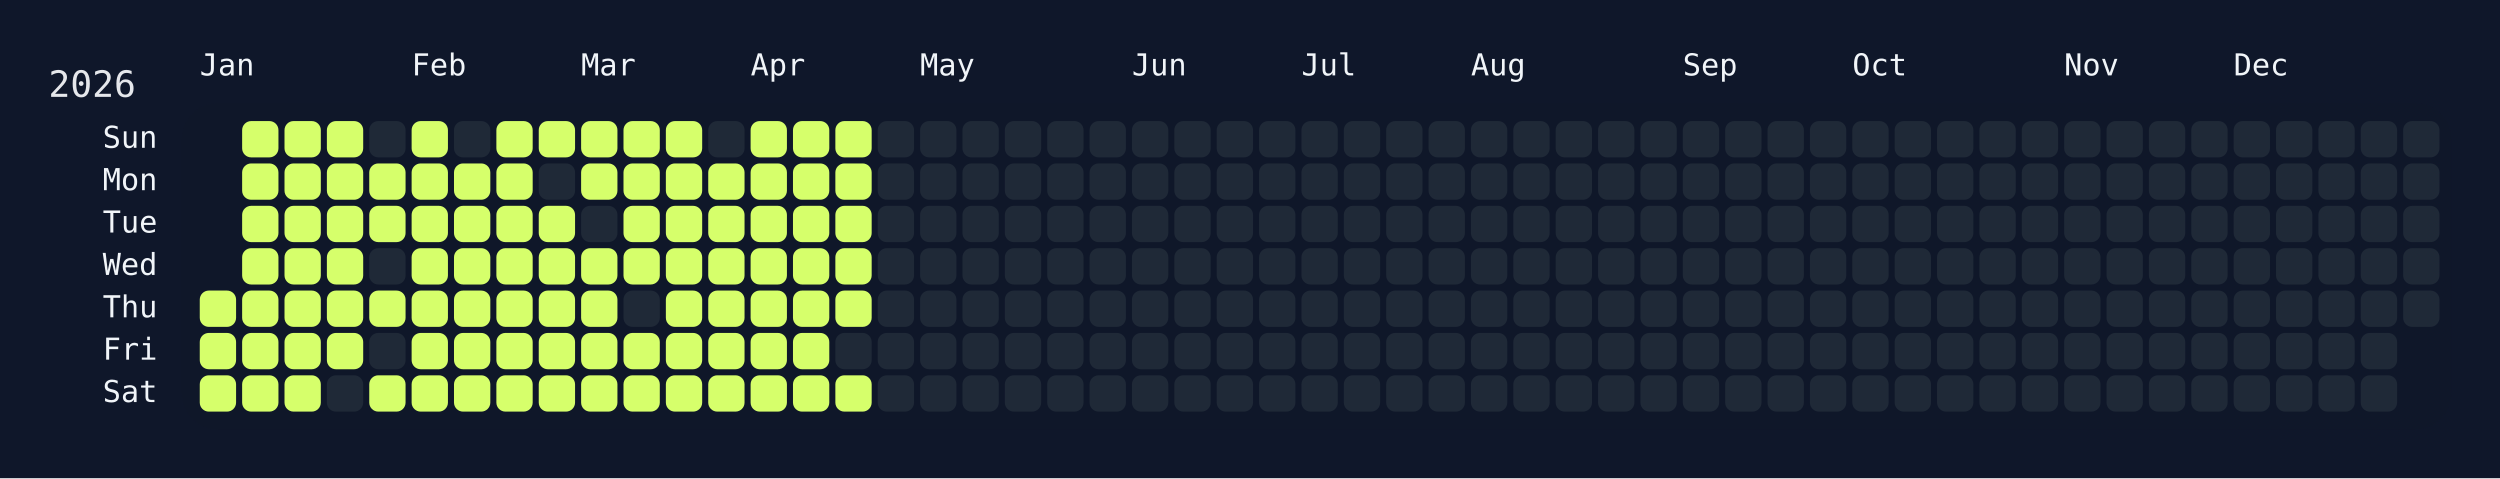
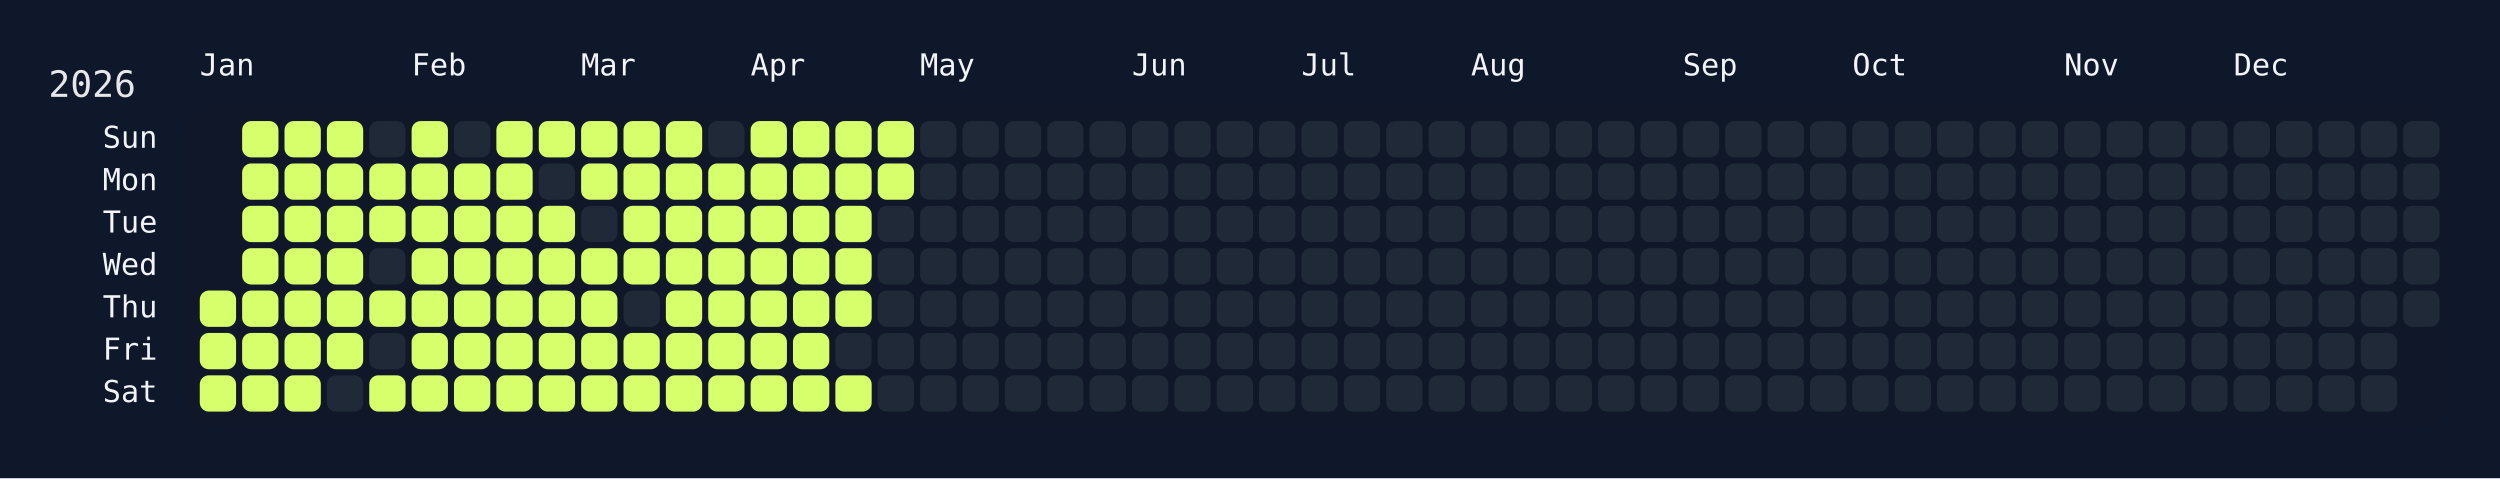
<svg xmlns="http://www.w3.org/2000/svg" width="826" height="158" viewBox="0 0 826 158">
  <rect width="826" height="158" fill="#0f172a" />
  <rect x="60" y="34" width="750" height="108" rx="12" ry="12" fill="rgba(15, 23, 42, 0.8)" />
  <text x="16" y="32" font-size="12" fill="#e5e7eb" font-family="JetBrains Mono, ui-monospace, SFMono-Regular, Menlo, Monaco, Consolas, monospace">2026</text>
  <text x="66" y="18" font-size="10" fill="#f1f5f9" font-family="JetBrains Mono, ui-monospace, SFMono-Regular, Menlo, Monaco, Consolas, monospace" dominant-baseline="hanging">Jan</text>
  <text x="136" y="18" font-size="10" fill="#f1f5f9" font-family="JetBrains Mono, ui-monospace, SFMono-Regular, Menlo, Monaco, Consolas, monospace" dominant-baseline="hanging">Feb</text>
  <text x="192" y="18" font-size="10" fill="#f1f5f9" font-family="JetBrains Mono, ui-monospace, SFMono-Regular, Menlo, Monaco, Consolas, monospace" dominant-baseline="hanging">Mar</text>
  <text x="248" y="18" font-size="10" fill="#f1f5f9" font-family="JetBrains Mono, ui-monospace, SFMono-Regular, Menlo, Monaco, Consolas, monospace" dominant-baseline="hanging">Apr</text>
  <text x="304" y="18" font-size="10" fill="#f1f5f9" font-family="JetBrains Mono, ui-monospace, SFMono-Regular, Menlo, Monaco, Consolas, monospace" dominant-baseline="hanging">May</text>
  <text x="374" y="18" font-size="10" fill="#f1f5f9" font-family="JetBrains Mono, ui-monospace, SFMono-Regular, Menlo, Monaco, Consolas, monospace" dominant-baseline="hanging">Jun</text>
  <text x="430" y="18" font-size="10" fill="#f1f5f9" font-family="JetBrains Mono, ui-monospace, SFMono-Regular, Menlo, Monaco, Consolas, monospace" dominant-baseline="hanging">Jul</text>
  <text x="486" y="18" font-size="10" fill="#f1f5f9" font-family="JetBrains Mono, ui-monospace, SFMono-Regular, Menlo, Monaco, Consolas, monospace" dominant-baseline="hanging">Aug</text>
  <text x="556" y="18" font-size="10" fill="#f1f5f9" font-family="JetBrains Mono, ui-monospace, SFMono-Regular, Menlo, Monaco, Consolas, monospace" dominant-baseline="hanging">Sep</text>
  <text x="612" y="18" font-size="10" fill="#f1f5f9" font-family="JetBrains Mono, ui-monospace, SFMono-Regular, Menlo, Monaco, Consolas, monospace" dominant-baseline="hanging">Oct</text>
  <text x="682" y="18" font-size="10" fill="#f1f5f9" font-family="JetBrains Mono, ui-monospace, SFMono-Regular, Menlo, Monaco, Consolas, monospace" dominant-baseline="hanging">Nov</text>
  <text x="738" y="18" font-size="10" fill="#f1f5f9" font-family="JetBrains Mono, ui-monospace, SFMono-Regular, Menlo, Monaco, Consolas, monospace" dominant-baseline="hanging">Dec</text>
  <text x="52" y="46.0" font-size="10" fill="#f1f5f9" font-family="JetBrains Mono, ui-monospace, SFMono-Regular, Menlo, Monaco, Consolas, monospace" text-anchor="end" dominant-baseline="middle">Sun</text>
  <text x="52" y="60.0" font-size="10" fill="#f1f5f9" font-family="JetBrains Mono, ui-monospace, SFMono-Regular, Menlo, Monaco, Consolas, monospace" text-anchor="end" dominant-baseline="middle">Mon</text>
  <text x="52" y="74.0" font-size="10" fill="#f1f5f9" font-family="JetBrains Mono, ui-monospace, SFMono-Regular, Menlo, Monaco, Consolas, monospace" text-anchor="end" dominant-baseline="middle">Tue</text>
  <text x="52" y="88.0" font-size="10" fill="#f1f5f9" font-family="JetBrains Mono, ui-monospace, SFMono-Regular, Menlo, Monaco, Consolas, monospace" text-anchor="end" dominant-baseline="middle">Wed</text>
  <text x="52" y="102.0" font-size="10" fill="#f1f5f9" font-family="JetBrains Mono, ui-monospace, SFMono-Regular, Menlo, Monaco, Consolas, monospace" text-anchor="end" dominant-baseline="middle">Thu</text>
  <text x="52" y="116.0" font-size="10" fill="#f1f5f9" font-family="JetBrains Mono, ui-monospace, SFMono-Regular, Menlo, Monaco, Consolas, monospace" text-anchor="end" dominant-baseline="middle">Fri</text>
  <text x="52" y="130.0" font-size="10" fill="#f1f5f9" font-family="JetBrains Mono, ui-monospace, SFMono-Regular, Menlo, Monaco, Consolas, monospace" text-anchor="end" dominant-baseline="middle">Sat</text>
  <g transform="translate(66,40)">
    <rect x="0" y="56" width="12" height="12" rx="3" ry="3" fill="#d6ff6b" data-date="2026-01-01" />
    <rect x="0" y="70" width="12" height="12" rx="3" ry="3" fill="#d6ff6b" data-date="2026-01-02" />
    <rect x="0" y="84" width="12" height="12" rx="3" ry="3" fill="#d6ff6b" data-date="2026-01-03" />
    <rect x="14" y="0" width="12" height="12" rx="3" ry="3" fill="#d6ff6b" data-date="2026-01-04" />
    <rect x="14" y="14" width="12" height="12" rx="3" ry="3" fill="#d6ff6b" data-date="2026-01-05" />
    <rect x="14" y="28" width="12" height="12" rx="3" ry="3" fill="#d6ff6b" data-date="2026-01-06" />
    <rect x="14" y="42" width="12" height="12" rx="3" ry="3" fill="#d6ff6b" data-date="2026-01-07" />
    <rect x="14" y="56" width="12" height="12" rx="3" ry="3" fill="#d6ff6b" data-date="2026-01-08" />
    <rect x="14" y="70" width="12" height="12" rx="3" ry="3" fill="#d6ff6b" data-date="2026-01-09" />
    <rect x="14" y="84" width="12" height="12" rx="3" ry="3" fill="#d6ff6b" data-date="2026-01-10" />
    <rect x="28" y="0" width="12" height="12" rx="3" ry="3" fill="#d6ff6b" data-date="2026-01-11" />
    <rect x="28" y="14" width="12" height="12" rx="3" ry="3" fill="#d6ff6b" data-date="2026-01-12" />
    <rect x="28" y="28" width="12" height="12" rx="3" ry="3" fill="#d6ff6b" data-date="2026-01-13" />
    <rect x="28" y="42" width="12" height="12" rx="3" ry="3" fill="#d6ff6b" data-date="2026-01-14" />
    <rect x="28" y="56" width="12" height="12" rx="3" ry="3" fill="#d6ff6b" data-date="2026-01-15" />
    <rect x="28" y="70" width="12" height="12" rx="3" ry="3" fill="#d6ff6b" data-date="2026-01-16" />
    <rect x="28" y="84" width="12" height="12" rx="3" ry="3" fill="#d6ff6b" data-date="2026-01-17" />
    <rect x="42" y="0" width="12" height="12" rx="3" ry="3" fill="#d6ff6b" data-date="2026-01-18" />
    <rect x="42" y="14" width="12" height="12" rx="3" ry="3" fill="#d6ff6b" data-date="2026-01-19" />
    <rect x="42" y="28" width="12" height="12" rx="3" ry="3" fill="#d6ff6b" data-date="2026-01-20" />
    <rect x="42" y="42" width="12" height="12" rx="3" ry="3" fill="#d6ff6b" data-date="2026-01-21" />
    <rect x="42" y="56" width="12" height="12" rx="3" ry="3" fill="#d6ff6b" data-date="2026-01-22" />
    <rect x="42" y="70" width="12" height="12" rx="3" ry="3" fill="#d6ff6b" data-date="2026-01-23" />
    <rect x="42" y="84" width="12" height="12" rx="3" ry="3" fill="#1f2937" data-date="2026-01-24" />
    <rect x="56" y="0" width="12" height="12" rx="3" ry="3" fill="#1f2937" data-date="2026-01-25" />
    <rect x="56" y="14" width="12" height="12" rx="3" ry="3" fill="#d6ff6b" data-date="2026-01-26" />
    <rect x="56" y="28" width="12" height="12" rx="3" ry="3" fill="#d6ff6b" data-date="2026-01-27" />
    <rect x="56" y="42" width="12" height="12" rx="3" ry="3" fill="#1f2937" data-date="2026-01-28" />
    <rect x="56" y="56" width="12" height="12" rx="3" ry="3" fill="#d6ff6b" data-date="2026-01-29" />
    <rect x="56" y="70" width="12" height="12" rx="3" ry="3" fill="#1f2937" data-date="2026-01-30" />
    <rect x="56" y="84" width="12" height="12" rx="3" ry="3" fill="#d6ff6b" data-date="2026-01-31" />
    <rect x="70" y="0" width="12" height="12" rx="3" ry="3" fill="#d6ff6b" data-date="2026-02-01" />
    <rect x="70" y="14" width="12" height="12" rx="3" ry="3" fill="#d6ff6b" data-date="2026-02-02" />
    <rect x="70" y="28" width="12" height="12" rx="3" ry="3" fill="#d6ff6b" data-date="2026-02-03" />
    <rect x="70" y="42" width="12" height="12" rx="3" ry="3" fill="#d6ff6b" data-date="2026-02-04" />
    <rect x="70" y="56" width="12" height="12" rx="3" ry="3" fill="#d6ff6b" data-date="2026-02-05" />
    <rect x="70" y="70" width="12" height="12" rx="3" ry="3" fill="#d6ff6b" data-date="2026-02-06" />
    <rect x="70" y="84" width="12" height="12" rx="3" ry="3" fill="#d6ff6b" data-date="2026-02-07" />
    <rect x="84" y="0" width="12" height="12" rx="3" ry="3" fill="#1f2937" data-date="2026-02-08" />
    <rect x="84" y="14" width="12" height="12" rx="3" ry="3" fill="#d6ff6b" data-date="2026-02-09" />
    <rect x="84" y="28" width="12" height="12" rx="3" ry="3" fill="#d6ff6b" data-date="2026-02-10" />
    <rect x="84" y="42" width="12" height="12" rx="3" ry="3" fill="#d6ff6b" data-date="2026-02-11" />
    <rect x="84" y="56" width="12" height="12" rx="3" ry="3" fill="#d6ff6b" data-date="2026-02-12" />
    <rect x="84" y="70" width="12" height="12" rx="3" ry="3" fill="#d6ff6b" data-date="2026-02-13" />
    <rect x="84" y="84" width="12" height="12" rx="3" ry="3" fill="#d6ff6b" data-date="2026-02-14" />
    <rect x="98" y="0" width="12" height="12" rx="3" ry="3" fill="#d6ff6b" data-date="2026-02-15" />
    <rect x="98" y="14" width="12" height="12" rx="3" ry="3" fill="#d6ff6b" data-date="2026-02-16" />
    <rect x="98" y="28" width="12" height="12" rx="3" ry="3" fill="#d6ff6b" data-date="2026-02-17" />
    <rect x="98" y="42" width="12" height="12" rx="3" ry="3" fill="#d6ff6b" data-date="2026-02-18" />
    <rect x="98" y="56" width="12" height="12" rx="3" ry="3" fill="#d6ff6b" data-date="2026-02-19" />
    <rect x="98" y="70" width="12" height="12" rx="3" ry="3" fill="#d6ff6b" data-date="2026-02-20" />
    <rect x="98" y="84" width="12" height="12" rx="3" ry="3" fill="#d6ff6b" data-date="2026-02-21" />
    <rect x="112" y="0" width="12" height="12" rx="3" ry="3" fill="#d6ff6b" data-date="2026-02-22" />
    <rect x="112" y="14" width="12" height="12" rx="3" ry="3" fill="#1f2937" data-date="2026-02-23" />
    <rect x="112" y="28" width="12" height="12" rx="3" ry="3" fill="#d6ff6b" data-date="2026-02-24" />
    <rect x="112" y="42" width="12" height="12" rx="3" ry="3" fill="#d6ff6b" data-date="2026-02-25" />
    <rect x="112" y="56" width="12" height="12" rx="3" ry="3" fill="#d6ff6b" data-date="2026-02-26" />
    <rect x="112" y="70" width="12" height="12" rx="3" ry="3" fill="#d6ff6b" data-date="2026-02-27" />
    <rect x="112" y="84" width="12" height="12" rx="3" ry="3" fill="#d6ff6b" data-date="2026-02-28" />
    <rect x="126" y="0" width="12" height="12" rx="3" ry="3" fill="#d6ff6b" data-date="2026-03-01" />
    <rect x="126" y="14" width="12" height="12" rx="3" ry="3" fill="#d6ff6b" data-date="2026-03-02" />
    <rect x="126" y="28" width="12" height="12" rx="3" ry="3" fill="#1f2937" data-date="2026-03-03" />
    <rect x="126" y="42" width="12" height="12" rx="3" ry="3" fill="#d6ff6b" data-date="2026-03-04" />
    <rect x="126" y="56" width="12" height="12" rx="3" ry="3" fill="#d6ff6b" data-date="2026-03-05" />
    <rect x="126" y="70" width="12" height="12" rx="3" ry="3" fill="#d6ff6b" data-date="2026-03-06" />
    <rect x="126" y="84" width="12" height="12" rx="3" ry="3" fill="#d6ff6b" data-date="2026-03-07" />
    <rect x="140" y="0" width="12" height="12" rx="3" ry="3" fill="#d6ff6b" data-date="2026-03-08" />
    <rect x="140" y="14" width="12" height="12" rx="3" ry="3" fill="#d6ff6b" data-date="2026-03-09" />
    <rect x="140" y="28" width="12" height="12" rx="3" ry="3" fill="#d6ff6b" data-date="2026-03-10" />
    <rect x="140" y="42" width="12" height="12" rx="3" ry="3" fill="#d6ff6b" data-date="2026-03-11" />
    <rect x="140" y="56" width="12" height="12" rx="3" ry="3" fill="#1f2937" data-date="2026-03-12" />
    <rect x="140" y="70" width="12" height="12" rx="3" ry="3" fill="#d6ff6b" data-date="2026-03-13" />
    <rect x="140" y="84" width="12" height="12" rx="3" ry="3" fill="#d6ff6b" data-date="2026-03-14" />
    <rect x="154" y="0" width="12" height="12" rx="3" ry="3" fill="#d6ff6b" data-date="2026-03-15" />
    <rect x="154" y="14" width="12" height="12" rx="3" ry="3" fill="#d6ff6b" data-date="2026-03-16" />
    <rect x="154" y="28" width="12" height="12" rx="3" ry="3" fill="#d6ff6b" data-date="2026-03-17" />
    <rect x="154" y="42" width="12" height="12" rx="3" ry="3" fill="#d6ff6b" data-date="2026-03-18" />
    <rect x="154" y="56" width="12" height="12" rx="3" ry="3" fill="#d6ff6b" data-date="2026-03-19" />
    <rect x="154" y="70" width="12" height="12" rx="3" ry="3" fill="#d6ff6b" data-date="2026-03-20" />
    <rect x="154" y="84" width="12" height="12" rx="3" ry="3" fill="#d6ff6b" data-date="2026-03-21" />
    <rect x="168" y="0" width="12" height="12" rx="3" ry="3" fill="#1f2937" data-date="2026-03-22" />
    <rect x="168" y="14" width="12" height="12" rx="3" ry="3" fill="#d6ff6b" data-date="2026-03-23" />
    <rect x="168" y="28" width="12" height="12" rx="3" ry="3" fill="#d6ff6b" data-date="2026-03-24" />
    <rect x="168" y="42" width="12" height="12" rx="3" ry="3" fill="#d6ff6b" data-date="2026-03-25" />
    <rect x="168" y="56" width="12" height="12" rx="3" ry="3" fill="#d6ff6b" data-date="2026-03-26" />
    <rect x="168" y="70" width="12" height="12" rx="3" ry="3" fill="#d6ff6b" data-date="2026-03-27" />
    <rect x="168" y="84" width="12" height="12" rx="3" ry="3" fill="#d6ff6b" data-date="2026-03-28" />
    <rect x="182" y="0" width="12" height="12" rx="3" ry="3" fill="#d6ff6b" data-date="2026-03-29" />
    <rect x="182" y="14" width="12" height="12" rx="3" ry="3" fill="#d6ff6b" data-date="2026-03-30" />
    <rect x="182" y="28" width="12" height="12" rx="3" ry="3" fill="#d6ff6b" data-date="2026-03-31" />
    <rect x="182" y="42" width="12" height="12" rx="3" ry="3" fill="#d6ff6b" data-date="2026-04-01" />
    <rect x="182" y="56" width="12" height="12" rx="3" ry="3" fill="#d6ff6b" data-date="2026-04-02" />
    <rect x="182" y="70" width="12" height="12" rx="3" ry="3" fill="#d6ff6b" data-date="2026-04-03" />
    <rect x="182" y="84" width="12" height="12" rx="3" ry="3" fill="#d6ff6b" data-date="2026-04-04" />
    <rect x="196" y="0" width="12" height="12" rx="3" ry="3" fill="#d6ff6b" data-date="2026-04-05" />
    <rect x="196" y="14" width="12" height="12" rx="3" ry="3" fill="#d6ff6b" data-date="2026-04-06" />
    <rect x="196" y="28" width="12" height="12" rx="3" ry="3" fill="#d6ff6b" data-date="2026-04-07" />
    <rect x="196" y="42" width="12" height="12" rx="3" ry="3" fill="#d6ff6b" data-date="2026-04-08" />
    <rect x="196" y="56" width="12" height="12" rx="3" ry="3" fill="#d6ff6b" data-date="2026-04-09" />
    <rect x="196" y="70" width="12" height="12" rx="3" ry="3" fill="#d6ff6b" data-date="2026-04-10" />
    <rect x="196" y="84" width="12" height="12" rx="3" ry="3" fill="#d6ff6b" data-date="2026-04-11" />
    <rect x="210" y="0" width="12" height="12" rx="3" ry="3" fill="#d6ff6b" data-date="2026-04-12" />
    <rect x="210" y="14" width="12" height="12" rx="3" ry="3" fill="#d6ff6b" data-date="2026-04-13" />
    <rect x="210" y="28" width="12" height="12" rx="3" ry="3" fill="#d6ff6b" data-date="2026-04-14" />
    <rect x="210" y="42" width="12" height="12" rx="3" ry="3" fill="#d6ff6b" data-date="2026-04-15" />
    <rect x="210" y="56" width="12" height="12" rx="3" ry="3" fill="#d6ff6b" data-date="2026-04-16" />
    <rect x="210" y="70" width="12" height="12" rx="3" ry="3" fill="#1f2937" data-date="2026-04-17" />
    <rect x="210" y="84" width="12" height="12" rx="3" ry="3" fill="#d6ff6b" data-date="2026-04-18" />
-     <rect x="224" y="0" width="12" height="12" rx="3" ry="3" fill="#1f2937" data-date="2026-04-19" />
-     <rect x="224" y="14" width="12" height="12" rx="3" ry="3" fill="#1f2937" data-date="2026-04-20" />
+     <rect x="224" y="0" width="12" height="12" rx="3" ry="3" fill="#d6ff6b" data-date="2026-04-19" />
+     <rect x="224" y="14" width="12" height="12" rx="3" ry="3" fill="#d6ff6b" data-date="2026-04-20" />
    <rect x="224" y="28" width="12" height="12" rx="3" ry="3" fill="#1f2937" data-date="2026-04-21" />
    <rect x="224" y="42" width="12" height="12" rx="3" ry="3" fill="#1f2937" data-date="2026-04-22" />
    <rect x="224" y="56" width="12" height="12" rx="3" ry="3" fill="#1f2937" data-date="2026-04-23" />
    <rect x="224" y="70" width="12" height="12" rx="3" ry="3" fill="#1f2937" data-date="2026-04-24" />
    <rect x="224" y="84" width="12" height="12" rx="3" ry="3" fill="#1f2937" data-date="2026-04-25" />
    <rect x="238" y="0" width="12" height="12" rx="3" ry="3" fill="#1f2937" data-date="2026-04-26" />
    <rect x="238" y="14" width="12" height="12" rx="3" ry="3" fill="#1f2937" data-date="2026-04-27" />
    <rect x="238" y="28" width="12" height="12" rx="3" ry="3" fill="#1f2937" data-date="2026-04-28" />
    <rect x="238" y="42" width="12" height="12" rx="3" ry="3" fill="#1f2937" data-date="2026-04-29" />
    <rect x="238" y="56" width="12" height="12" rx="3" ry="3" fill="#1f2937" data-date="2026-04-30" />
    <rect x="238" y="70" width="12" height="12" rx="3" ry="3" fill="#1f2937" data-date="2026-05-01" />
    <rect x="238" y="84" width="12" height="12" rx="3" ry="3" fill="#1f2937" data-date="2026-05-02" />
    <rect x="252" y="0" width="12" height="12" rx="3" ry="3" fill="#1f2937" data-date="2026-05-03" />
    <rect x="252" y="14" width="12" height="12" rx="3" ry="3" fill="#1f2937" data-date="2026-05-04" />
    <rect x="252" y="28" width="12" height="12" rx="3" ry="3" fill="#1f2937" data-date="2026-05-05" />
    <rect x="252" y="42" width="12" height="12" rx="3" ry="3" fill="#1f2937" data-date="2026-05-06" />
    <rect x="252" y="56" width="12" height="12" rx="3" ry="3" fill="#1f2937" data-date="2026-05-07" />
    <rect x="252" y="70" width="12" height="12" rx="3" ry="3" fill="#1f2937" data-date="2026-05-08" />
    <rect x="252" y="84" width="12" height="12" rx="3" ry="3" fill="#1f2937" data-date="2026-05-09" />
    <rect x="266" y="0" width="12" height="12" rx="3" ry="3" fill="#1f2937" data-date="2026-05-10" />
    <rect x="266" y="14" width="12" height="12" rx="3" ry="3" fill="#1f2937" data-date="2026-05-11" />
    <rect x="266" y="28" width="12" height="12" rx="3" ry="3" fill="#1f2937" data-date="2026-05-12" />
    <rect x="266" y="42" width="12" height="12" rx="3" ry="3" fill="#1f2937" data-date="2026-05-13" />
    <rect x="266" y="56" width="12" height="12" rx="3" ry="3" fill="#1f2937" data-date="2026-05-14" />
    <rect x="266" y="70" width="12" height="12" rx="3" ry="3" fill="#1f2937" data-date="2026-05-15" />
    <rect x="266" y="84" width="12" height="12" rx="3" ry="3" fill="#1f2937" data-date="2026-05-16" />
    <rect x="280" y="0" width="12" height="12" rx="3" ry="3" fill="#1f2937" data-date="2026-05-17" />
    <rect x="280" y="14" width="12" height="12" rx="3" ry="3" fill="#1f2937" data-date="2026-05-18" />
    <rect x="280" y="28" width="12" height="12" rx="3" ry="3" fill="#1f2937" data-date="2026-05-19" />
    <rect x="280" y="42" width="12" height="12" rx="3" ry="3" fill="#1f2937" data-date="2026-05-20" />
    <rect x="280" y="56" width="12" height="12" rx="3" ry="3" fill="#1f2937" data-date="2026-05-21" />
    <rect x="280" y="70" width="12" height="12" rx="3" ry="3" fill="#1f2937" data-date="2026-05-22" />
    <rect x="280" y="84" width="12" height="12" rx="3" ry="3" fill="#1f2937" data-date="2026-05-23" />
    <rect x="294" y="0" width="12" height="12" rx="3" ry="3" fill="#1f2937" data-date="2026-05-24" />
    <rect x="294" y="14" width="12" height="12" rx="3" ry="3" fill="#1f2937" data-date="2026-05-25" />
    <rect x="294" y="28" width="12" height="12" rx="3" ry="3" fill="#1f2937" data-date="2026-05-26" />
    <rect x="294" y="42" width="12" height="12" rx="3" ry="3" fill="#1f2937" data-date="2026-05-27" />
    <rect x="294" y="56" width="12" height="12" rx="3" ry="3" fill="#1f2937" data-date="2026-05-28" />
    <rect x="294" y="70" width="12" height="12" rx="3" ry="3" fill="#1f2937" data-date="2026-05-29" />
    <rect x="294" y="84" width="12" height="12" rx="3" ry="3" fill="#1f2937" data-date="2026-05-30" />
    <rect x="308" y="0" width="12" height="12" rx="3" ry="3" fill="#1f2937" data-date="2026-05-31" />
    <rect x="308" y="14" width="12" height="12" rx="3" ry="3" fill="#1f2937" data-date="2026-06-01" />
    <rect x="308" y="28" width="12" height="12" rx="3" ry="3" fill="#1f2937" data-date="2026-06-02" />
    <rect x="308" y="42" width="12" height="12" rx="3" ry="3" fill="#1f2937" data-date="2026-06-03" />
    <rect x="308" y="56" width="12" height="12" rx="3" ry="3" fill="#1f2937" data-date="2026-06-04" />
    <rect x="308" y="70" width="12" height="12" rx="3" ry="3" fill="#1f2937" data-date="2026-06-05" />
    <rect x="308" y="84" width="12" height="12" rx="3" ry="3" fill="#1f2937" data-date="2026-06-06" />
    <rect x="322" y="0" width="12" height="12" rx="3" ry="3" fill="#1f2937" data-date="2026-06-07" />
    <rect x="322" y="14" width="12" height="12" rx="3" ry="3" fill="#1f2937" data-date="2026-06-08" />
    <rect x="322" y="28" width="12" height="12" rx="3" ry="3" fill="#1f2937" data-date="2026-06-09" />
    <rect x="322" y="42" width="12" height="12" rx="3" ry="3" fill="#1f2937" data-date="2026-06-10" />
    <rect x="322" y="56" width="12" height="12" rx="3" ry="3" fill="#1f2937" data-date="2026-06-11" />
    <rect x="322" y="70" width="12" height="12" rx="3" ry="3" fill="#1f2937" data-date="2026-06-12" />
    <rect x="322" y="84" width="12" height="12" rx="3" ry="3" fill="#1f2937" data-date="2026-06-13" />
    <rect x="336" y="0" width="12" height="12" rx="3" ry="3" fill="#1f2937" data-date="2026-06-14" />
    <rect x="336" y="14" width="12" height="12" rx="3" ry="3" fill="#1f2937" data-date="2026-06-15" />
    <rect x="336" y="28" width="12" height="12" rx="3" ry="3" fill="#1f2937" data-date="2026-06-16" />
    <rect x="336" y="42" width="12" height="12" rx="3" ry="3" fill="#1f2937" data-date="2026-06-17" />
    <rect x="336" y="56" width="12" height="12" rx="3" ry="3" fill="#1f2937" data-date="2026-06-18" />
    <rect x="336" y="70" width="12" height="12" rx="3" ry="3" fill="#1f2937" data-date="2026-06-19" />
    <rect x="336" y="84" width="12" height="12" rx="3" ry="3" fill="#1f2937" data-date="2026-06-20" />
    <rect x="350" y="0" width="12" height="12" rx="3" ry="3" fill="#1f2937" data-date="2026-06-21" />
    <rect x="350" y="14" width="12" height="12" rx="3" ry="3" fill="#1f2937" data-date="2026-06-22" />
    <rect x="350" y="28" width="12" height="12" rx="3" ry="3" fill="#1f2937" data-date="2026-06-23" />
    <rect x="350" y="42" width="12" height="12" rx="3" ry="3" fill="#1f2937" data-date="2026-06-24" />
    <rect x="350" y="56" width="12" height="12" rx="3" ry="3" fill="#1f2937" data-date="2026-06-25" />
    <rect x="350" y="70" width="12" height="12" rx="3" ry="3" fill="#1f2937" data-date="2026-06-26" />
    <rect x="350" y="84" width="12" height="12" rx="3" ry="3" fill="#1f2937" data-date="2026-06-27" />
    <rect x="364" y="0" width="12" height="12" rx="3" ry="3" fill="#1f2937" data-date="2026-06-28" />
    <rect x="364" y="14" width="12" height="12" rx="3" ry="3" fill="#1f2937" data-date="2026-06-29" />
    <rect x="364" y="28" width="12" height="12" rx="3" ry="3" fill="#1f2937" data-date="2026-06-30" />
    <rect x="364" y="42" width="12" height="12" rx="3" ry="3" fill="#1f2937" data-date="2026-07-01" />
    <rect x="364" y="56" width="12" height="12" rx="3" ry="3" fill="#1f2937" data-date="2026-07-02" />
    <rect x="364" y="70" width="12" height="12" rx="3" ry="3" fill="#1f2937" data-date="2026-07-03" />
    <rect x="364" y="84" width="12" height="12" rx="3" ry="3" fill="#1f2937" data-date="2026-07-04" />
    <rect x="378" y="0" width="12" height="12" rx="3" ry="3" fill="#1f2937" data-date="2026-07-05" />
    <rect x="378" y="14" width="12" height="12" rx="3" ry="3" fill="#1f2937" data-date="2026-07-06" />
    <rect x="378" y="28" width="12" height="12" rx="3" ry="3" fill="#1f2937" data-date="2026-07-07" />
    <rect x="378" y="42" width="12" height="12" rx="3" ry="3" fill="#1f2937" data-date="2026-07-08" />
    <rect x="378" y="56" width="12" height="12" rx="3" ry="3" fill="#1f2937" data-date="2026-07-09" />
    <rect x="378" y="70" width="12" height="12" rx="3" ry="3" fill="#1f2937" data-date="2026-07-10" />
    <rect x="378" y="84" width="12" height="12" rx="3" ry="3" fill="#1f2937" data-date="2026-07-11" />
    <rect x="392" y="0" width="12" height="12" rx="3" ry="3" fill="#1f2937" data-date="2026-07-12" />
    <rect x="392" y="14" width="12" height="12" rx="3" ry="3" fill="#1f2937" data-date="2026-07-13" />
    <rect x="392" y="28" width="12" height="12" rx="3" ry="3" fill="#1f2937" data-date="2026-07-14" />
    <rect x="392" y="42" width="12" height="12" rx="3" ry="3" fill="#1f2937" data-date="2026-07-15" />
    <rect x="392" y="56" width="12" height="12" rx="3" ry="3" fill="#1f2937" data-date="2026-07-16" />
    <rect x="392" y="70" width="12" height="12" rx="3" ry="3" fill="#1f2937" data-date="2026-07-17" />
    <rect x="392" y="84" width="12" height="12" rx="3" ry="3" fill="#1f2937" data-date="2026-07-18" />
    <rect x="406" y="0" width="12" height="12" rx="3" ry="3" fill="#1f2937" data-date="2026-07-19" />
    <rect x="406" y="14" width="12" height="12" rx="3" ry="3" fill="#1f2937" data-date="2026-07-20" />
    <rect x="406" y="28" width="12" height="12" rx="3" ry="3" fill="#1f2937" data-date="2026-07-21" />
    <rect x="406" y="42" width="12" height="12" rx="3" ry="3" fill="#1f2937" data-date="2026-07-22" />
    <rect x="406" y="56" width="12" height="12" rx="3" ry="3" fill="#1f2937" data-date="2026-07-23" />
    <rect x="406" y="70" width="12" height="12" rx="3" ry="3" fill="#1f2937" data-date="2026-07-24" />
    <rect x="406" y="84" width="12" height="12" rx="3" ry="3" fill="#1f2937" data-date="2026-07-25" />
    <rect x="420" y="0" width="12" height="12" rx="3" ry="3" fill="#1f2937" data-date="2026-07-26" />
    <rect x="420" y="14" width="12" height="12" rx="3" ry="3" fill="#1f2937" data-date="2026-07-27" />
    <rect x="420" y="28" width="12" height="12" rx="3" ry="3" fill="#1f2937" data-date="2026-07-28" />
    <rect x="420" y="42" width="12" height="12" rx="3" ry="3" fill="#1f2937" data-date="2026-07-29" />
    <rect x="420" y="56" width="12" height="12" rx="3" ry="3" fill="#1f2937" data-date="2026-07-30" />
    <rect x="420" y="70" width="12" height="12" rx="3" ry="3" fill="#1f2937" data-date="2026-07-31" />
    <rect x="420" y="84" width="12" height="12" rx="3" ry="3" fill="#1f2937" data-date="2026-08-01" />
    <rect x="434" y="0" width="12" height="12" rx="3" ry="3" fill="#1f2937" data-date="2026-08-02" />
    <rect x="434" y="14" width="12" height="12" rx="3" ry="3" fill="#1f2937" data-date="2026-08-03" />
    <rect x="434" y="28" width="12" height="12" rx="3" ry="3" fill="#1f2937" data-date="2026-08-04" />
    <rect x="434" y="42" width="12" height="12" rx="3" ry="3" fill="#1f2937" data-date="2026-08-05" />
    <rect x="434" y="56" width="12" height="12" rx="3" ry="3" fill="#1f2937" data-date="2026-08-06" />
    <rect x="434" y="70" width="12" height="12" rx="3" ry="3" fill="#1f2937" data-date="2026-08-07" />
    <rect x="434" y="84" width="12" height="12" rx="3" ry="3" fill="#1f2937" data-date="2026-08-08" />
    <rect x="448" y="0" width="12" height="12" rx="3" ry="3" fill="#1f2937" data-date="2026-08-09" />
    <rect x="448" y="14" width="12" height="12" rx="3" ry="3" fill="#1f2937" data-date="2026-08-10" />
    <rect x="448" y="28" width="12" height="12" rx="3" ry="3" fill="#1f2937" data-date="2026-08-11" />
    <rect x="448" y="42" width="12" height="12" rx="3" ry="3" fill="#1f2937" data-date="2026-08-12" />
    <rect x="448" y="56" width="12" height="12" rx="3" ry="3" fill="#1f2937" data-date="2026-08-13" />
    <rect x="448" y="70" width="12" height="12" rx="3" ry="3" fill="#1f2937" data-date="2026-08-14" />
    <rect x="448" y="84" width="12" height="12" rx="3" ry="3" fill="#1f2937" data-date="2026-08-15" />
    <rect x="462" y="0" width="12" height="12" rx="3" ry="3" fill="#1f2937" data-date="2026-08-16" />
    <rect x="462" y="14" width="12" height="12" rx="3" ry="3" fill="#1f2937" data-date="2026-08-17" />
    <rect x="462" y="28" width="12" height="12" rx="3" ry="3" fill="#1f2937" data-date="2026-08-18" />
    <rect x="462" y="42" width="12" height="12" rx="3" ry="3" fill="#1f2937" data-date="2026-08-19" />
    <rect x="462" y="56" width="12" height="12" rx="3" ry="3" fill="#1f2937" data-date="2026-08-20" />
    <rect x="462" y="70" width="12" height="12" rx="3" ry="3" fill="#1f2937" data-date="2026-08-21" />
    <rect x="462" y="84" width="12" height="12" rx="3" ry="3" fill="#1f2937" data-date="2026-08-22" />
    <rect x="476" y="0" width="12" height="12" rx="3" ry="3" fill="#1f2937" data-date="2026-08-23" />
    <rect x="476" y="14" width="12" height="12" rx="3" ry="3" fill="#1f2937" data-date="2026-08-24" />
    <rect x="476" y="28" width="12" height="12" rx="3" ry="3" fill="#1f2937" data-date="2026-08-25" />
    <rect x="476" y="42" width="12" height="12" rx="3" ry="3" fill="#1f2937" data-date="2026-08-26" />
    <rect x="476" y="56" width="12" height="12" rx="3" ry="3" fill="#1f2937" data-date="2026-08-27" />
    <rect x="476" y="70" width="12" height="12" rx="3" ry="3" fill="#1f2937" data-date="2026-08-28" />
    <rect x="476" y="84" width="12" height="12" rx="3" ry="3" fill="#1f2937" data-date="2026-08-29" />
    <rect x="490" y="0" width="12" height="12" rx="3" ry="3" fill="#1f2937" data-date="2026-08-30" />
    <rect x="490" y="14" width="12" height="12" rx="3" ry="3" fill="#1f2937" data-date="2026-08-31" />
    <rect x="490" y="28" width="12" height="12" rx="3" ry="3" fill="#1f2937" data-date="2026-09-01" />
    <rect x="490" y="42" width="12" height="12" rx="3" ry="3" fill="#1f2937" data-date="2026-09-02" />
    <rect x="490" y="56" width="12" height="12" rx="3" ry="3" fill="#1f2937" data-date="2026-09-03" />
    <rect x="490" y="70" width="12" height="12" rx="3" ry="3" fill="#1f2937" data-date="2026-09-04" />
    <rect x="490" y="84" width="12" height="12" rx="3" ry="3" fill="#1f2937" data-date="2026-09-05" />
    <rect x="504" y="0" width="12" height="12" rx="3" ry="3" fill="#1f2937" data-date="2026-09-06" />
    <rect x="504" y="14" width="12" height="12" rx="3" ry="3" fill="#1f2937" data-date="2026-09-07" />
    <rect x="504" y="28" width="12" height="12" rx="3" ry="3" fill="#1f2937" data-date="2026-09-08" />
    <rect x="504" y="42" width="12" height="12" rx="3" ry="3" fill="#1f2937" data-date="2026-09-09" />
    <rect x="504" y="56" width="12" height="12" rx="3" ry="3" fill="#1f2937" data-date="2026-09-10" />
    <rect x="504" y="70" width="12" height="12" rx="3" ry="3" fill="#1f2937" data-date="2026-09-11" />
    <rect x="504" y="84" width="12" height="12" rx="3" ry="3" fill="#1f2937" data-date="2026-09-12" />
    <rect x="518" y="0" width="12" height="12" rx="3" ry="3" fill="#1f2937" data-date="2026-09-13" />
    <rect x="518" y="14" width="12" height="12" rx="3" ry="3" fill="#1f2937" data-date="2026-09-14" />
    <rect x="518" y="28" width="12" height="12" rx="3" ry="3" fill="#1f2937" data-date="2026-09-15" />
    <rect x="518" y="42" width="12" height="12" rx="3" ry="3" fill="#1f2937" data-date="2026-09-16" />
    <rect x="518" y="56" width="12" height="12" rx="3" ry="3" fill="#1f2937" data-date="2026-09-17" />
    <rect x="518" y="70" width="12" height="12" rx="3" ry="3" fill="#1f2937" data-date="2026-09-18" />
    <rect x="518" y="84" width="12" height="12" rx="3" ry="3" fill="#1f2937" data-date="2026-09-19" />
    <rect x="532" y="0" width="12" height="12" rx="3" ry="3" fill="#1f2937" data-date="2026-09-20" />
    <rect x="532" y="14" width="12" height="12" rx="3" ry="3" fill="#1f2937" data-date="2026-09-21" />
    <rect x="532" y="28" width="12" height="12" rx="3" ry="3" fill="#1f2937" data-date="2026-09-22" />
    <rect x="532" y="42" width="12" height="12" rx="3" ry="3" fill="#1f2937" data-date="2026-09-23" />
    <rect x="532" y="56" width="12" height="12" rx="3" ry="3" fill="#1f2937" data-date="2026-09-24" />
    <rect x="532" y="70" width="12" height="12" rx="3" ry="3" fill="#1f2937" data-date="2026-09-25" />
    <rect x="532" y="84" width="12" height="12" rx="3" ry="3" fill="#1f2937" data-date="2026-09-26" />
    <rect x="546" y="0" width="12" height="12" rx="3" ry="3" fill="#1f2937" data-date="2026-09-27" />
    <rect x="546" y="14" width="12" height="12" rx="3" ry="3" fill="#1f2937" data-date="2026-09-28" />
    <rect x="546" y="28" width="12" height="12" rx="3" ry="3" fill="#1f2937" data-date="2026-09-29" />
    <rect x="546" y="42" width="12" height="12" rx="3" ry="3" fill="#1f2937" data-date="2026-09-30" />
    <rect x="546" y="56" width="12" height="12" rx="3" ry="3" fill="#1f2937" data-date="2026-10-01" />
    <rect x="546" y="70" width="12" height="12" rx="3" ry="3" fill="#1f2937" data-date="2026-10-02" />
    <rect x="546" y="84" width="12" height="12" rx="3" ry="3" fill="#1f2937" data-date="2026-10-03" />
    <rect x="560" y="0" width="12" height="12" rx="3" ry="3" fill="#1f2937" data-date="2026-10-04" />
    <rect x="560" y="14" width="12" height="12" rx="3" ry="3" fill="#1f2937" data-date="2026-10-05" />
    <rect x="560" y="28" width="12" height="12" rx="3" ry="3" fill="#1f2937" data-date="2026-10-06" />
    <rect x="560" y="42" width="12" height="12" rx="3" ry="3" fill="#1f2937" data-date="2026-10-07" />
    <rect x="560" y="56" width="12" height="12" rx="3" ry="3" fill="#1f2937" data-date="2026-10-08" />
    <rect x="560" y="70" width="12" height="12" rx="3" ry="3" fill="#1f2937" data-date="2026-10-09" />
    <rect x="560" y="84" width="12" height="12" rx="3" ry="3" fill="#1f2937" data-date="2026-10-10" />
    <rect x="574" y="0" width="12" height="12" rx="3" ry="3" fill="#1f2937" data-date="2026-10-11" />
    <rect x="574" y="14" width="12" height="12" rx="3" ry="3" fill="#1f2937" data-date="2026-10-12" />
    <rect x="574" y="28" width="12" height="12" rx="3" ry="3" fill="#1f2937" data-date="2026-10-13" />
    <rect x="574" y="42" width="12" height="12" rx="3" ry="3" fill="#1f2937" data-date="2026-10-14" />
    <rect x="574" y="56" width="12" height="12" rx="3" ry="3" fill="#1f2937" data-date="2026-10-15" />
    <rect x="574" y="70" width="12" height="12" rx="3" ry="3" fill="#1f2937" data-date="2026-10-16" />
    <rect x="574" y="84" width="12" height="12" rx="3" ry="3" fill="#1f2937" data-date="2026-10-17" />
    <rect x="588" y="0" width="12" height="12" rx="3" ry="3" fill="#1f2937" data-date="2026-10-18" />
    <rect x="588" y="14" width="12" height="12" rx="3" ry="3" fill="#1f2937" data-date="2026-10-19" />
    <rect x="588" y="28" width="12" height="12" rx="3" ry="3" fill="#1f2937" data-date="2026-10-20" />
    <rect x="588" y="42" width="12" height="12" rx="3" ry="3" fill="#1f2937" data-date="2026-10-21" />
    <rect x="588" y="56" width="12" height="12" rx="3" ry="3" fill="#1f2937" data-date="2026-10-22" />
    <rect x="588" y="70" width="12" height="12" rx="3" ry="3" fill="#1f2937" data-date="2026-10-23" />
    <rect x="588" y="84" width="12" height="12" rx="3" ry="3" fill="#1f2937" data-date="2026-10-24" />
    <rect x="602" y="0" width="12" height="12" rx="3" ry="3" fill="#1f2937" data-date="2026-10-25" />
    <rect x="602" y="14" width="12" height="12" rx="3" ry="3" fill="#1f2937" data-date="2026-10-26" />
    <rect x="602" y="28" width="12" height="12" rx="3" ry="3" fill="#1f2937" data-date="2026-10-27" />
    <rect x="602" y="42" width="12" height="12" rx="3" ry="3" fill="#1f2937" data-date="2026-10-28" />
    <rect x="602" y="56" width="12" height="12" rx="3" ry="3" fill="#1f2937" data-date="2026-10-29" />
    <rect x="602" y="70" width="12" height="12" rx="3" ry="3" fill="#1f2937" data-date="2026-10-30" />
    <rect x="602" y="84" width="12" height="12" rx="3" ry="3" fill="#1f2937" data-date="2026-10-31" />
    <rect x="616" y="0" width="12" height="12" rx="3" ry="3" fill="#1f2937" data-date="2026-11-01" />
    <rect x="616" y="14" width="12" height="12" rx="3" ry="3" fill="#1f2937" data-date="2026-11-02" />
    <rect x="616" y="28" width="12" height="12" rx="3" ry="3" fill="#1f2937" data-date="2026-11-03" />
    <rect x="616" y="42" width="12" height="12" rx="3" ry="3" fill="#1f2937" data-date="2026-11-04" />
    <rect x="616" y="56" width="12" height="12" rx="3" ry="3" fill="#1f2937" data-date="2026-11-05" />
    <rect x="616" y="70" width="12" height="12" rx="3" ry="3" fill="#1f2937" data-date="2026-11-06" />
    <rect x="616" y="84" width="12" height="12" rx="3" ry="3" fill="#1f2937" data-date="2026-11-07" />
    <rect x="630" y="0" width="12" height="12" rx="3" ry="3" fill="#1f2937" data-date="2026-11-08" />
    <rect x="630" y="14" width="12" height="12" rx="3" ry="3" fill="#1f2937" data-date="2026-11-09" />
    <rect x="630" y="28" width="12" height="12" rx="3" ry="3" fill="#1f2937" data-date="2026-11-10" />
    <rect x="630" y="42" width="12" height="12" rx="3" ry="3" fill="#1f2937" data-date="2026-11-11" />
    <rect x="630" y="56" width="12" height="12" rx="3" ry="3" fill="#1f2937" data-date="2026-11-12" />
    <rect x="630" y="70" width="12" height="12" rx="3" ry="3" fill="#1f2937" data-date="2026-11-13" />
    <rect x="630" y="84" width="12" height="12" rx="3" ry="3" fill="#1f2937" data-date="2026-11-14" />
    <rect x="644" y="0" width="12" height="12" rx="3" ry="3" fill="#1f2937" data-date="2026-11-15" />
    <rect x="644" y="14" width="12" height="12" rx="3" ry="3" fill="#1f2937" data-date="2026-11-16" />
    <rect x="644" y="28" width="12" height="12" rx="3" ry="3" fill="#1f2937" data-date="2026-11-17" />
    <rect x="644" y="42" width="12" height="12" rx="3" ry="3" fill="#1f2937" data-date="2026-11-18" />
    <rect x="644" y="56" width="12" height="12" rx="3" ry="3" fill="#1f2937" data-date="2026-11-19" />
    <rect x="644" y="70" width="12" height="12" rx="3" ry="3" fill="#1f2937" data-date="2026-11-20" />
    <rect x="644" y="84" width="12" height="12" rx="3" ry="3" fill="#1f2937" data-date="2026-11-21" />
    <rect x="658" y="0" width="12" height="12" rx="3" ry="3" fill="#1f2937" data-date="2026-11-22" />
    <rect x="658" y="14" width="12" height="12" rx="3" ry="3" fill="#1f2937" data-date="2026-11-23" />
    <rect x="658" y="28" width="12" height="12" rx="3" ry="3" fill="#1f2937" data-date="2026-11-24" />
    <rect x="658" y="42" width="12" height="12" rx="3" ry="3" fill="#1f2937" data-date="2026-11-25" />
    <rect x="658" y="56" width="12" height="12" rx="3" ry="3" fill="#1f2937" data-date="2026-11-26" />
    <rect x="658" y="70" width="12" height="12" rx="3" ry="3" fill="#1f2937" data-date="2026-11-27" />
    <rect x="658" y="84" width="12" height="12" rx="3" ry="3" fill="#1f2937" data-date="2026-11-28" />
    <rect x="672" y="0" width="12" height="12" rx="3" ry="3" fill="#1f2937" data-date="2026-11-29" />
    <rect x="672" y="14" width="12" height="12" rx="3" ry="3" fill="#1f2937" data-date="2026-11-30" />
    <rect x="672" y="28" width="12" height="12" rx="3" ry="3" fill="#1f2937" data-date="2026-12-01" />
    <rect x="672" y="42" width="12" height="12" rx="3" ry="3" fill="#1f2937" data-date="2026-12-02" />
    <rect x="672" y="56" width="12" height="12" rx="3" ry="3" fill="#1f2937" data-date="2026-12-03" />
    <rect x="672" y="70" width="12" height="12" rx="3" ry="3" fill="#1f2937" data-date="2026-12-04" />
    <rect x="672" y="84" width="12" height="12" rx="3" ry="3" fill="#1f2937" data-date="2026-12-05" />
    <rect x="686" y="0" width="12" height="12" rx="3" ry="3" fill="#1f2937" data-date="2026-12-06" />
    <rect x="686" y="14" width="12" height="12" rx="3" ry="3" fill="#1f2937" data-date="2026-12-07" />
    <rect x="686" y="28" width="12" height="12" rx="3" ry="3" fill="#1f2937" data-date="2026-12-08" />
    <rect x="686" y="42" width="12" height="12" rx="3" ry="3" fill="#1f2937" data-date="2026-12-09" />
    <rect x="686" y="56" width="12" height="12" rx="3" ry="3" fill="#1f2937" data-date="2026-12-10" />
    <rect x="686" y="70" width="12" height="12" rx="3" ry="3" fill="#1f2937" data-date="2026-12-11" />
    <rect x="686" y="84" width="12" height="12" rx="3" ry="3" fill="#1f2937" data-date="2026-12-12" />
    <rect x="700" y="0" width="12" height="12" rx="3" ry="3" fill="#1f2937" data-date="2026-12-13" />
    <rect x="700" y="14" width="12" height="12" rx="3" ry="3" fill="#1f2937" data-date="2026-12-14" />
    <rect x="700" y="28" width="12" height="12" rx="3" ry="3" fill="#1f2937" data-date="2026-12-15" />
    <rect x="700" y="42" width="12" height="12" rx="3" ry="3" fill="#1f2937" data-date="2026-12-16" />
    <rect x="700" y="56" width="12" height="12" rx="3" ry="3" fill="#1f2937" data-date="2026-12-17" />
    <rect x="700" y="70" width="12" height="12" rx="3" ry="3" fill="#1f2937" data-date="2026-12-18" />
    <rect x="700" y="84" width="12" height="12" rx="3" ry="3" fill="#1f2937" data-date="2026-12-19" />
    <rect x="714" y="0" width="12" height="12" rx="3" ry="3" fill="#1f2937" data-date="2026-12-20" />
    <rect x="714" y="14" width="12" height="12" rx="3" ry="3" fill="#1f2937" data-date="2026-12-21" />
    <rect x="714" y="28" width="12" height="12" rx="3" ry="3" fill="#1f2937" data-date="2026-12-22" />
    <rect x="714" y="42" width="12" height="12" rx="3" ry="3" fill="#1f2937" data-date="2026-12-23" />
    <rect x="714" y="56" width="12" height="12" rx="3" ry="3" fill="#1f2937" data-date="2026-12-24" />
    <rect x="714" y="70" width="12" height="12" rx="3" ry="3" fill="#1f2937" data-date="2026-12-25" />
    <rect x="714" y="84" width="12" height="12" rx="3" ry="3" fill="#1f2937" data-date="2026-12-26" />
    <rect x="728" y="0" width="12" height="12" rx="3" ry="3" fill="#1f2937" data-date="2026-12-27" />
    <rect x="728" y="14" width="12" height="12" rx="3" ry="3" fill="#1f2937" data-date="2026-12-28" />
    <rect x="728" y="28" width="12" height="12" rx="3" ry="3" fill="#1f2937" data-date="2026-12-29" />
    <rect x="728" y="42" width="12" height="12" rx="3" ry="3" fill="#1f2937" data-date="2026-12-30" />
    <rect x="728" y="56" width="12" height="12" rx="3" ry="3" fill="#1f2937" data-date="2026-12-31" />
  </g>
</svg>
